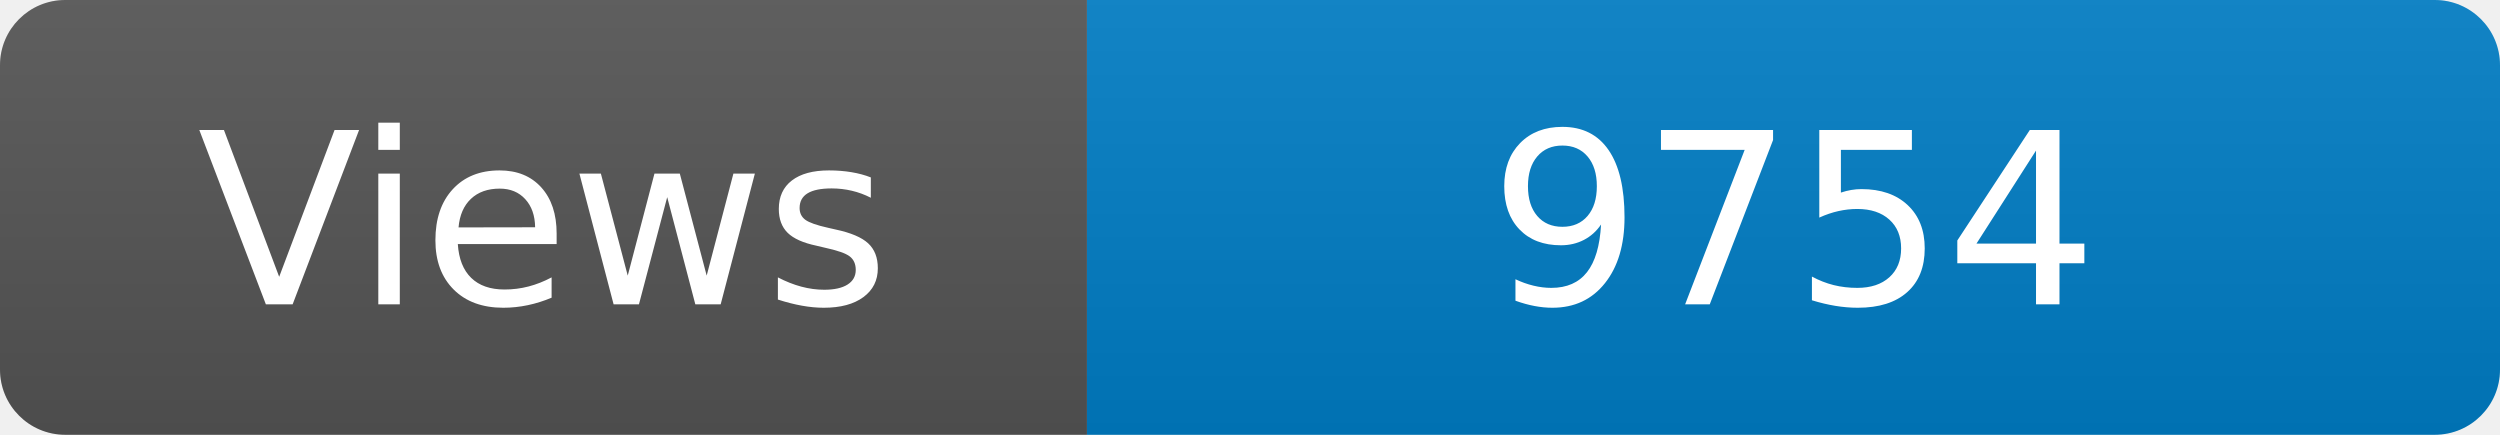
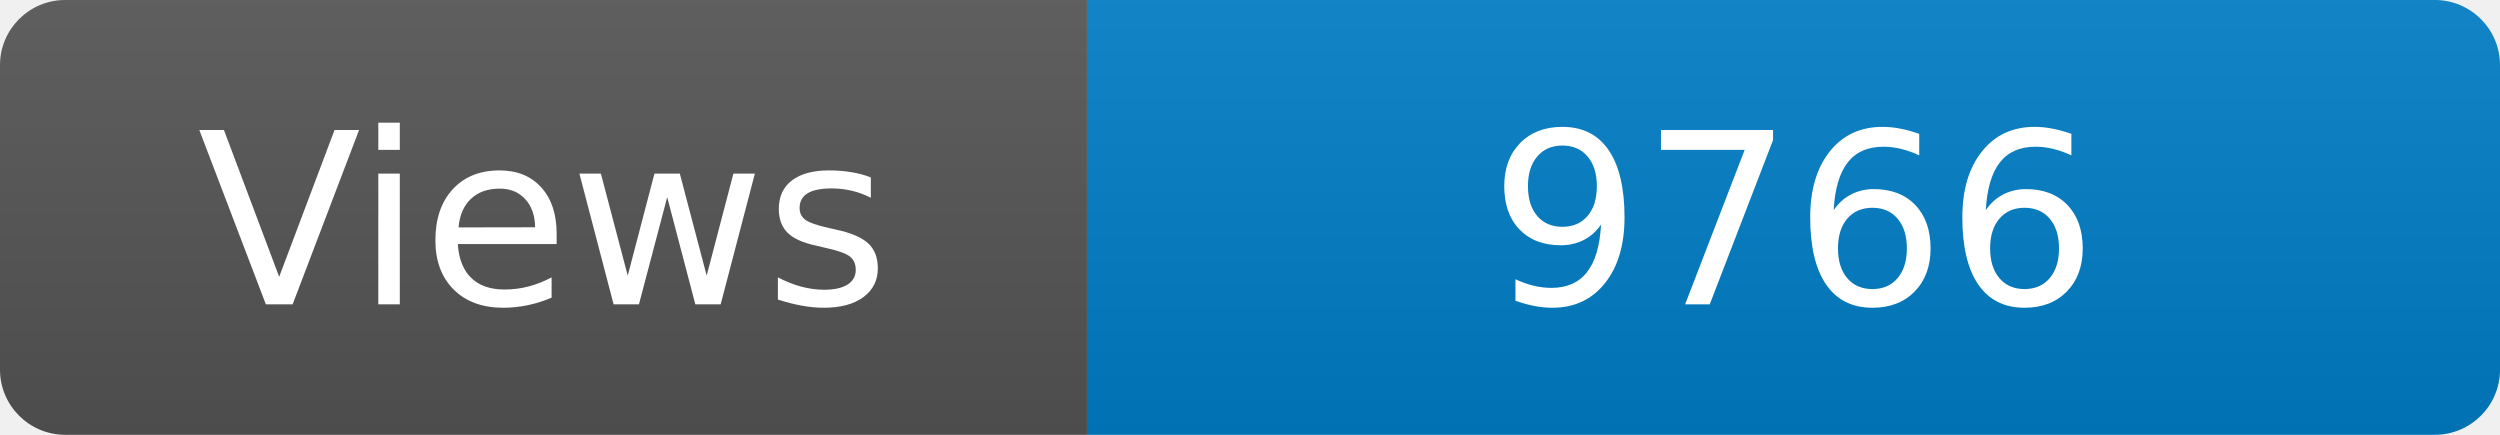
<svg xmlns="http://www.w3.org/2000/svg" width="115" height="20" role="img" aria-label="Maintained?: yes">
  <linearGradient id="s" x2="0" y2="100%">
    <stop offset="0" stop-color="#bbb" stop-opacity=".1" />
    <stop offset="1" stop-opacity=".1" />
  </linearGradient>
  <clipPath id="r">
    <rect width="115" height="20" rx="3" fill="#fff" />
  </clipPath>
  <g clip-path="url(#r)">
    <rect width="50" height="20" fill="#555" />
    <rect x="50" width="160" height="20" fill="#007ec6" />
    <rect width="115" height="20" fill="url(#s)" />
  </g>
  <g fill="#fff" text-anchor="middle" font-family="Verdana,Geneva,DejaVu Sans,sans-serif" font-size="110">
    <text x="250" y="140" transform="scale(.1)" fill="#fff">Views</text>
-     <text x="825" y="140" transform="scale(.1)" fill="#fff">9754</text>
+     <text x="825" y="140" transform="scale(.1)" fill="#fff">9766</text>
  </g>
</svg>
